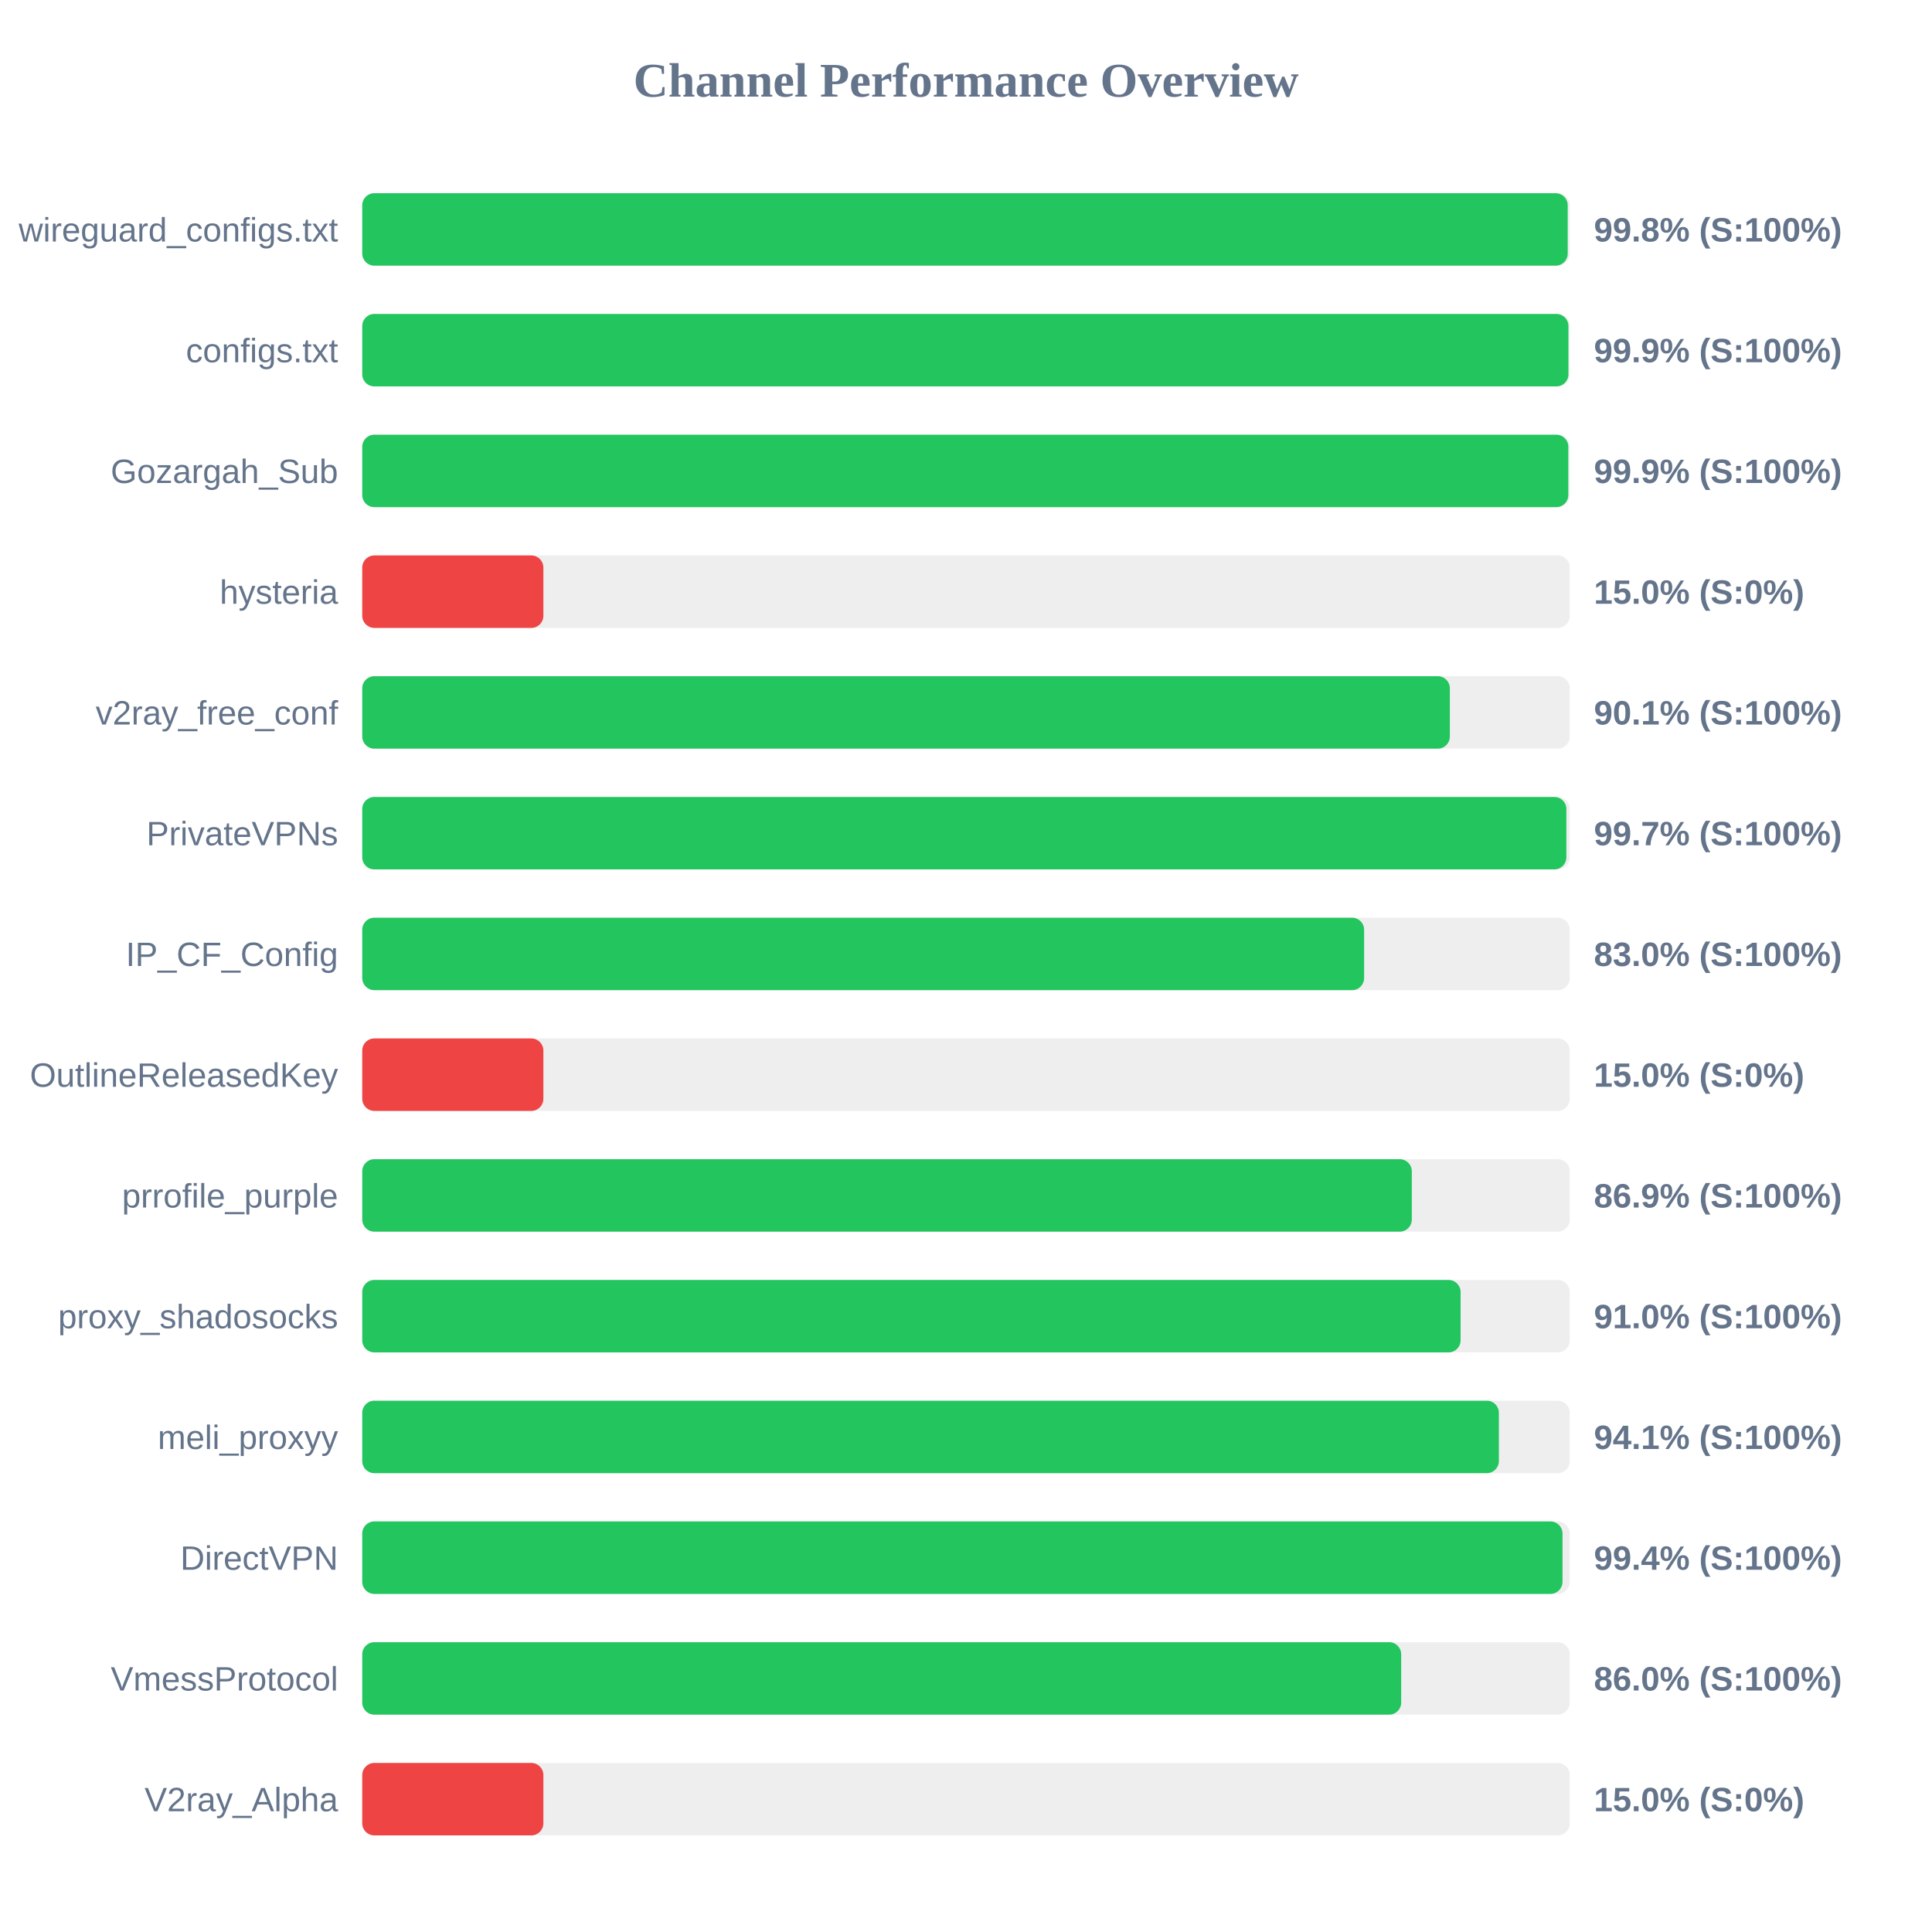
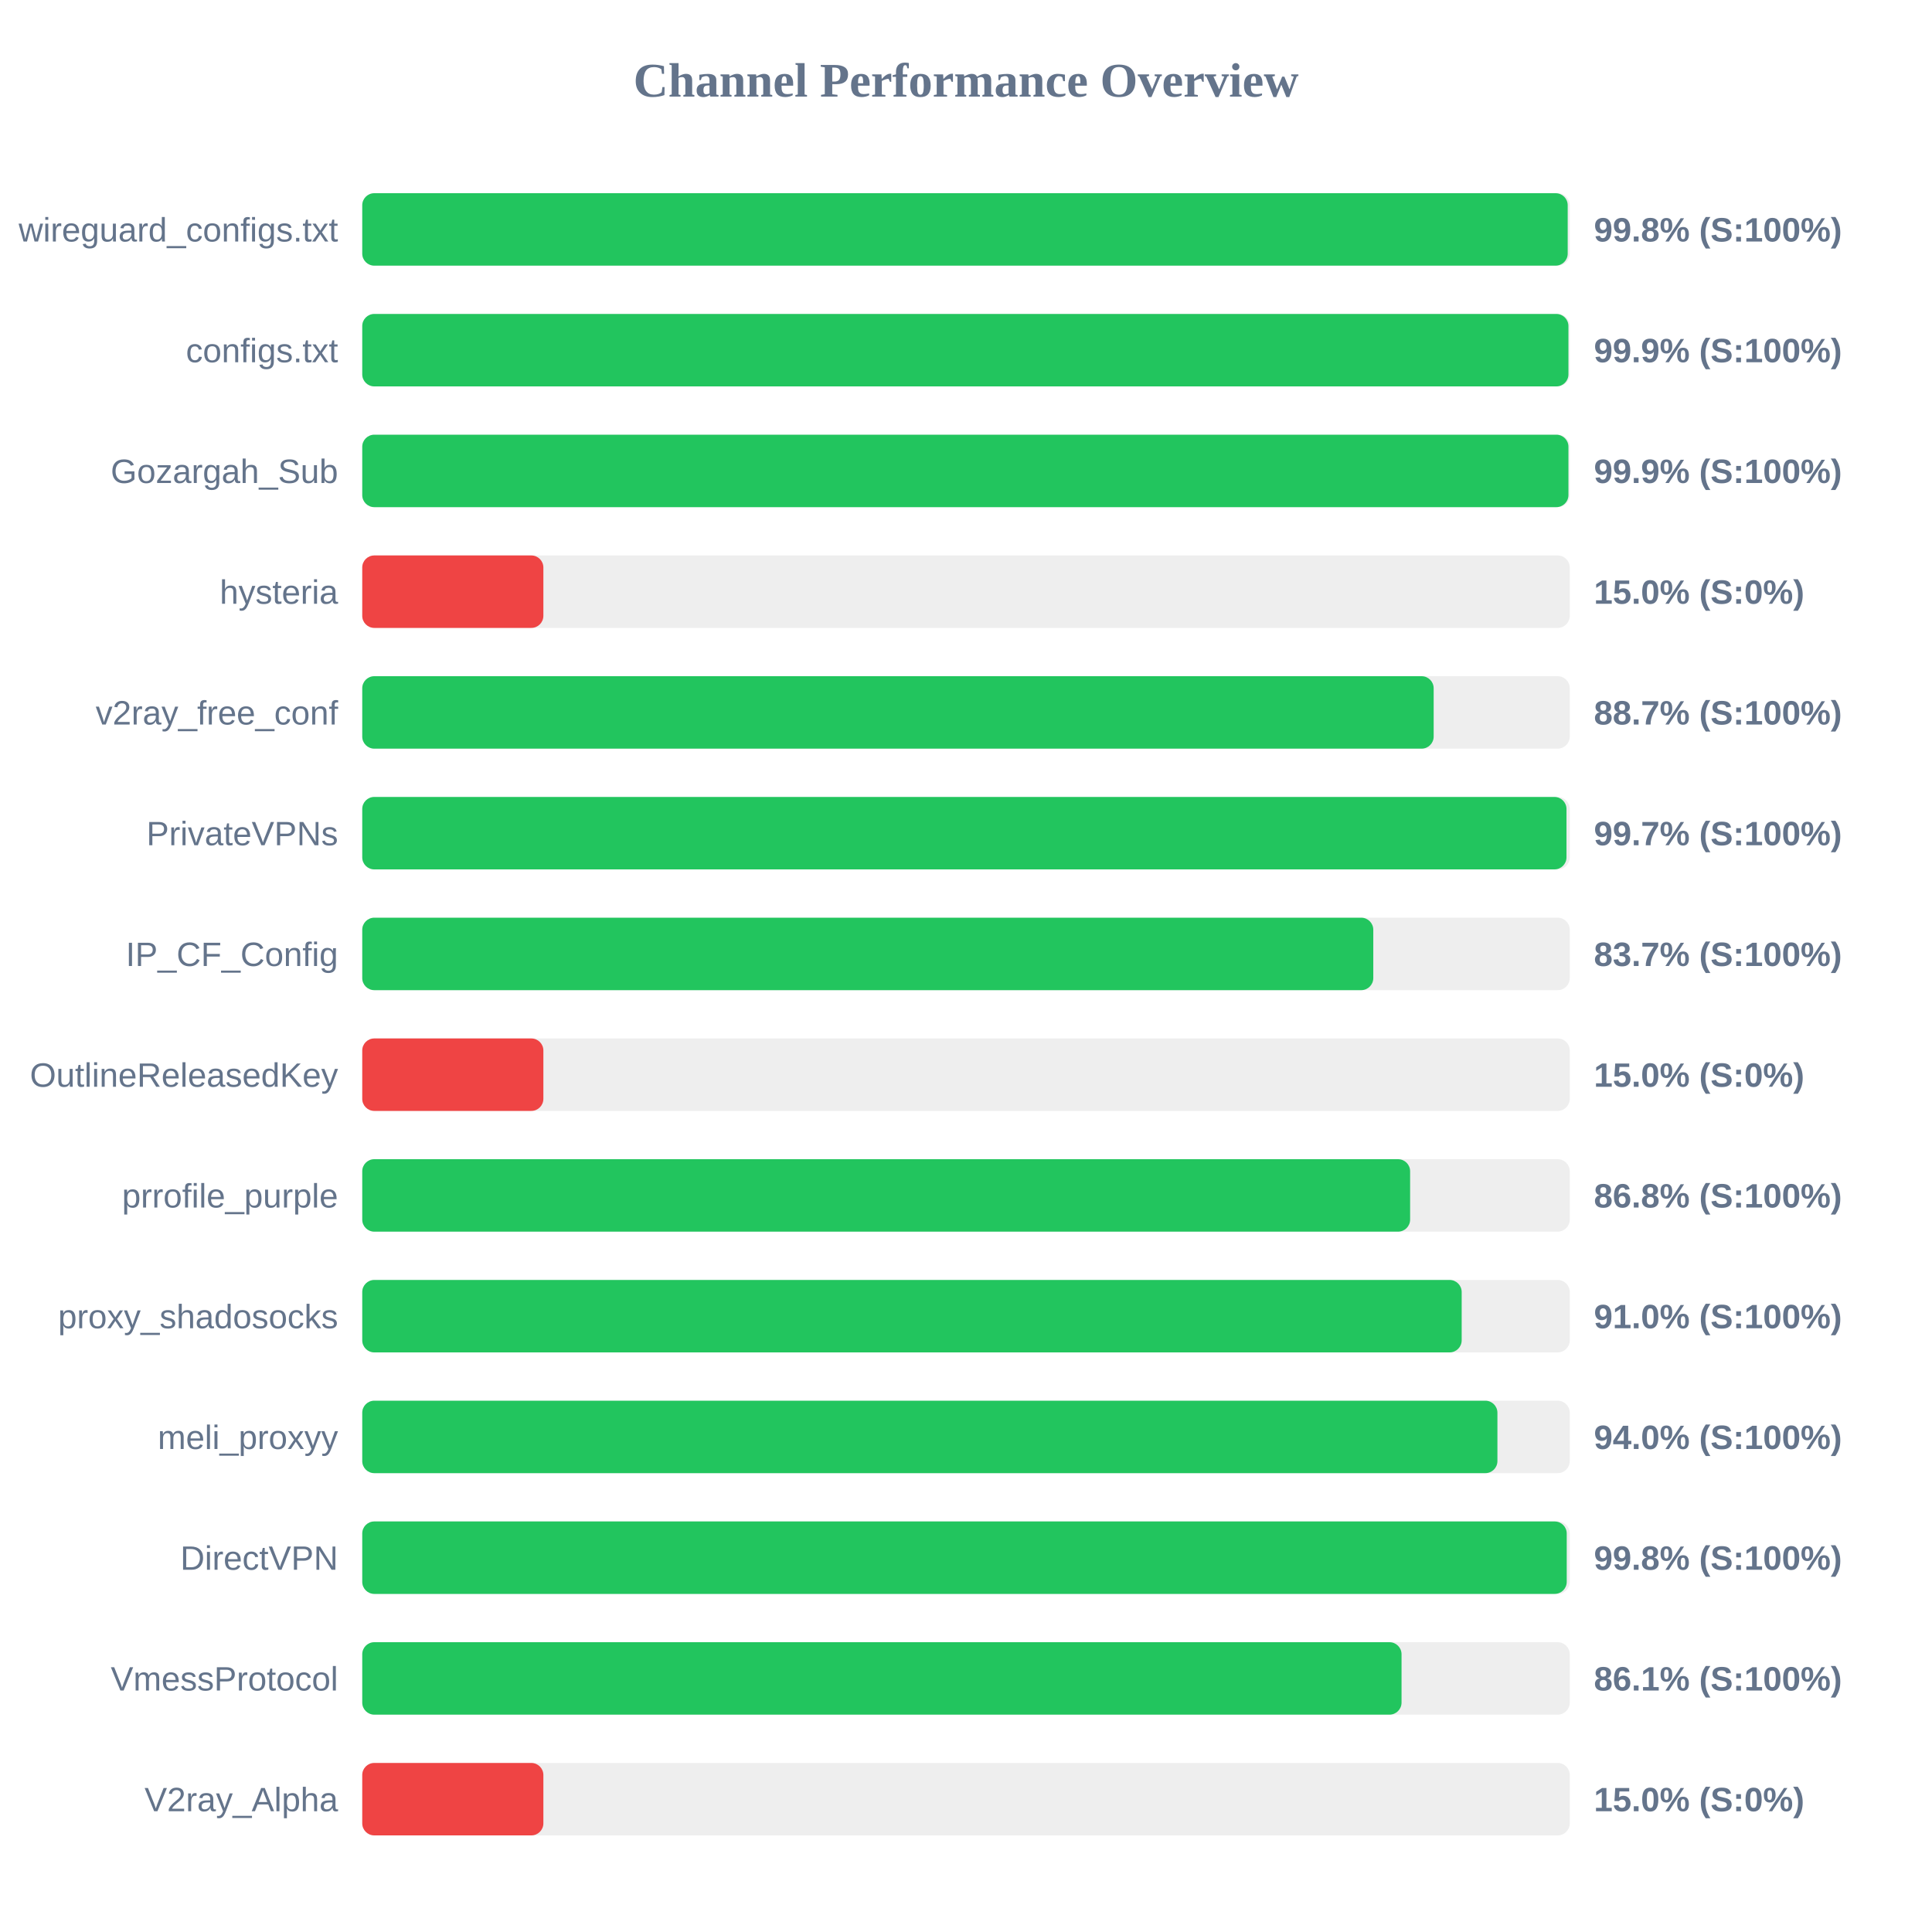
<svg xmlns="http://www.w3.org/2000/svg" width="800" height="800" version="1.1">
  <style>
        .row { font: 14px Arial; fill: #64748b; }
        .score { font: bold 14px Arial; fill: #64748b; }
    </style>
  <text x="400" y="40" text-anchor="middle" font-size="20px" font-weight="bold" fill="#64748b">Channel Performance Overview</text>
  <rect x="150" y="80" width="500" height="30" fill="#eee" rx="5" />
  <rect x="150" y="80" width="499.15" height="30" fill="#22c55e" rx="5" />
  <text x="140" y="100" text-anchor="end" class="row">wireguard_configs.txt</text>
  <text x="660" y="100" text-anchor="start" class="score">99.8% (S:100%)</text>
  <rect x="150" y="130" width="500" height="30" fill="#eee" rx="5" />
  <rect x="150" y="130" width="499.45" height="30" fill="#22c55e" rx="5" />
  <text x="140" y="150" text-anchor="end" class="row">configs.txt</text>
  <text x="660" y="150" text-anchor="start" class="score">99.9% (S:100%)</text>
  <rect x="150" y="180" width="500" height="30" fill="#eee" rx="5" />
-   <rect x="150" y="180" width="499.4" height="30" fill="#22c55e" rx="5" />
+   <rect x="150" y="180" width="499.45" height="30" fill="#22c55e" rx="5" />
  <text x="140" y="200" text-anchor="end" class="row">Gozargah_Sub</text>
  <text x="660" y="200" text-anchor="start" class="score">99.9% (S:100%)</text>
  <rect x="150" y="230" width="500" height="30" fill="#eee" rx="5" />
  <rect x="150" y="230" width="75.0" height="30" fill="#ef4444" rx="5" />
  <text x="140" y="250" text-anchor="end" class="row">hysteria</text>
  <text x="660" y="250" text-anchor="start" class="score">15.0% (S:0%)</text>
  <rect x="150" y="280" width="500" height="30" fill="#eee" rx="5" />
-   <rect x="150" y="280" width="450.35" height="30" fill="#22c55e" rx="5" />
+   <rect x="150" y="280" width="443.65" height="30" fill="#22c55e" rx="5" />
  <text x="140" y="300" text-anchor="end" class="row">v2ray_free_conf</text>
-   <text x="660" y="300" text-anchor="start" class="score">90.1% (S:100%)</text>
+   <text x="660" y="300" text-anchor="start" class="score">88.7% (S:100%)</text>
  <rect x="150" y="330" width="500" height="30" fill="#eee" rx="5" />
-   <rect x="150" y="330" width="498.6" height="30" fill="#22c55e" rx="5" />
+   <rect x="150" y="330" width="498.65" height="30" fill="#22c55e" rx="5" />
  <text x="140" y="350" text-anchor="end" class="row">PrivateVPNs</text>
  <text x="660" y="350" text-anchor="start" class="score">99.7% (S:100%)</text>
  <rect x="150" y="380" width="500" height="30" fill="#eee" rx="5" />
-   <rect x="150" y="380" width="414.85" height="30" fill="#22c55e" rx="5" />
+   <rect x="150" y="380" width="418.65" height="30" fill="#22c55e" rx="5" />
  <text x="140" y="400" text-anchor="end" class="row">IP_CF_Config</text>
-   <text x="660" y="400" text-anchor="start" class="score">83.0% (S:100%)</text>
+   <text x="660" y="400" text-anchor="start" class="score">83.7% (S:100%)</text>
  <rect x="150" y="430" width="500" height="30" fill="#eee" rx="5" />
  <rect x="150" y="430" width="75.0" height="30" fill="#ef4444" rx="5" />
  <text x="140" y="450" text-anchor="end" class="row">OutlineReleasedKey</text>
  <text x="660" y="450" text-anchor="start" class="score">15.0% (S:0%)</text>
  <rect x="150" y="480" width="500" height="30" fill="#eee" rx="5" />
-   <rect x="150" y="480" width="434.6" height="30" fill="#22c55e" rx="5" />
+   <rect x="150" y="480" width="433.9" height="30" fill="#22c55e" rx="5" />
  <text x="140" y="500" text-anchor="end" class="row">prrofile_purple</text>
-   <text x="660" y="500" text-anchor="start" class="score">86.9% (S:100%)</text>
+   <text x="660" y="500" text-anchor="start" class="score">86.8% (S:100%)</text>
  <rect x="150" y="530" width="500" height="30" fill="#eee" rx="5" />
-   <rect x="150" y="530" width="454.8" height="30" fill="#22c55e" rx="5" />
+   <rect x="150" y="530" width="455.25" height="30" fill="#22c55e" rx="5" />
  <text x="140" y="550" text-anchor="end" class="row">proxy_shadosocks</text>
  <text x="660" y="550" text-anchor="start" class="score">91.0% (S:100%)</text>
  <rect x="150" y="580" width="500" height="30" fill="#eee" rx="5" />
-   <rect x="150" y="580" width="470.65" height="30" fill="#22c55e" rx="5" />
+   <rect x="150" y="580" width="470.05" height="30" fill="#22c55e" rx="5" />
  <text x="140" y="600" text-anchor="end" class="row">meli_proxyy</text>
-   <text x="660" y="600" text-anchor="start" class="score">94.1% (S:100%)</text>
+   <text x="660" y="600" text-anchor="start" class="score">94.0% (S:100%)</text>
  <rect x="150" y="630" width="500" height="30" fill="#eee" rx="5" />
-   <rect x="150" y="630" width="497.0" height="30" fill="#22c55e" rx="5" />
+   <rect x="150" y="630" width="498.75" height="30" fill="#22c55e" rx="5" />
  <text x="140" y="650" text-anchor="end" class="row">DirectVPN</text>
-   <text x="660" y="650" text-anchor="start" class="score">99.4% (S:100%)</text>
+   <text x="660" y="650" text-anchor="start" class="score">99.8% (S:100%)</text>
  <rect x="150" y="680" width="500" height="30" fill="#eee" rx="5" />
-   <rect x="150" y="680" width="430.2" height="30" fill="#22c55e" rx="5" />
+   <rect x="150" y="680" width="430.35" height="30" fill="#22c55e" rx="5" />
  <text x="140" y="700" text-anchor="end" class="row">VmessProtocol</text>
-   <text x="660" y="700" text-anchor="start" class="score">86.0% (S:100%)</text>
+   <text x="660" y="700" text-anchor="start" class="score">86.1% (S:100%)</text>
  <rect x="150" y="730" width="500" height="30" fill="#eee" rx="5" />
  <rect x="150" y="730" width="75.0" height="30" fill="#ef4444" rx="5" />
  <text x="140" y="750" text-anchor="end" class="row">V2ray_Alpha</text>
  <text x="660" y="750" text-anchor="start" class="score">15.0% (S:0%)</text>
</svg>
